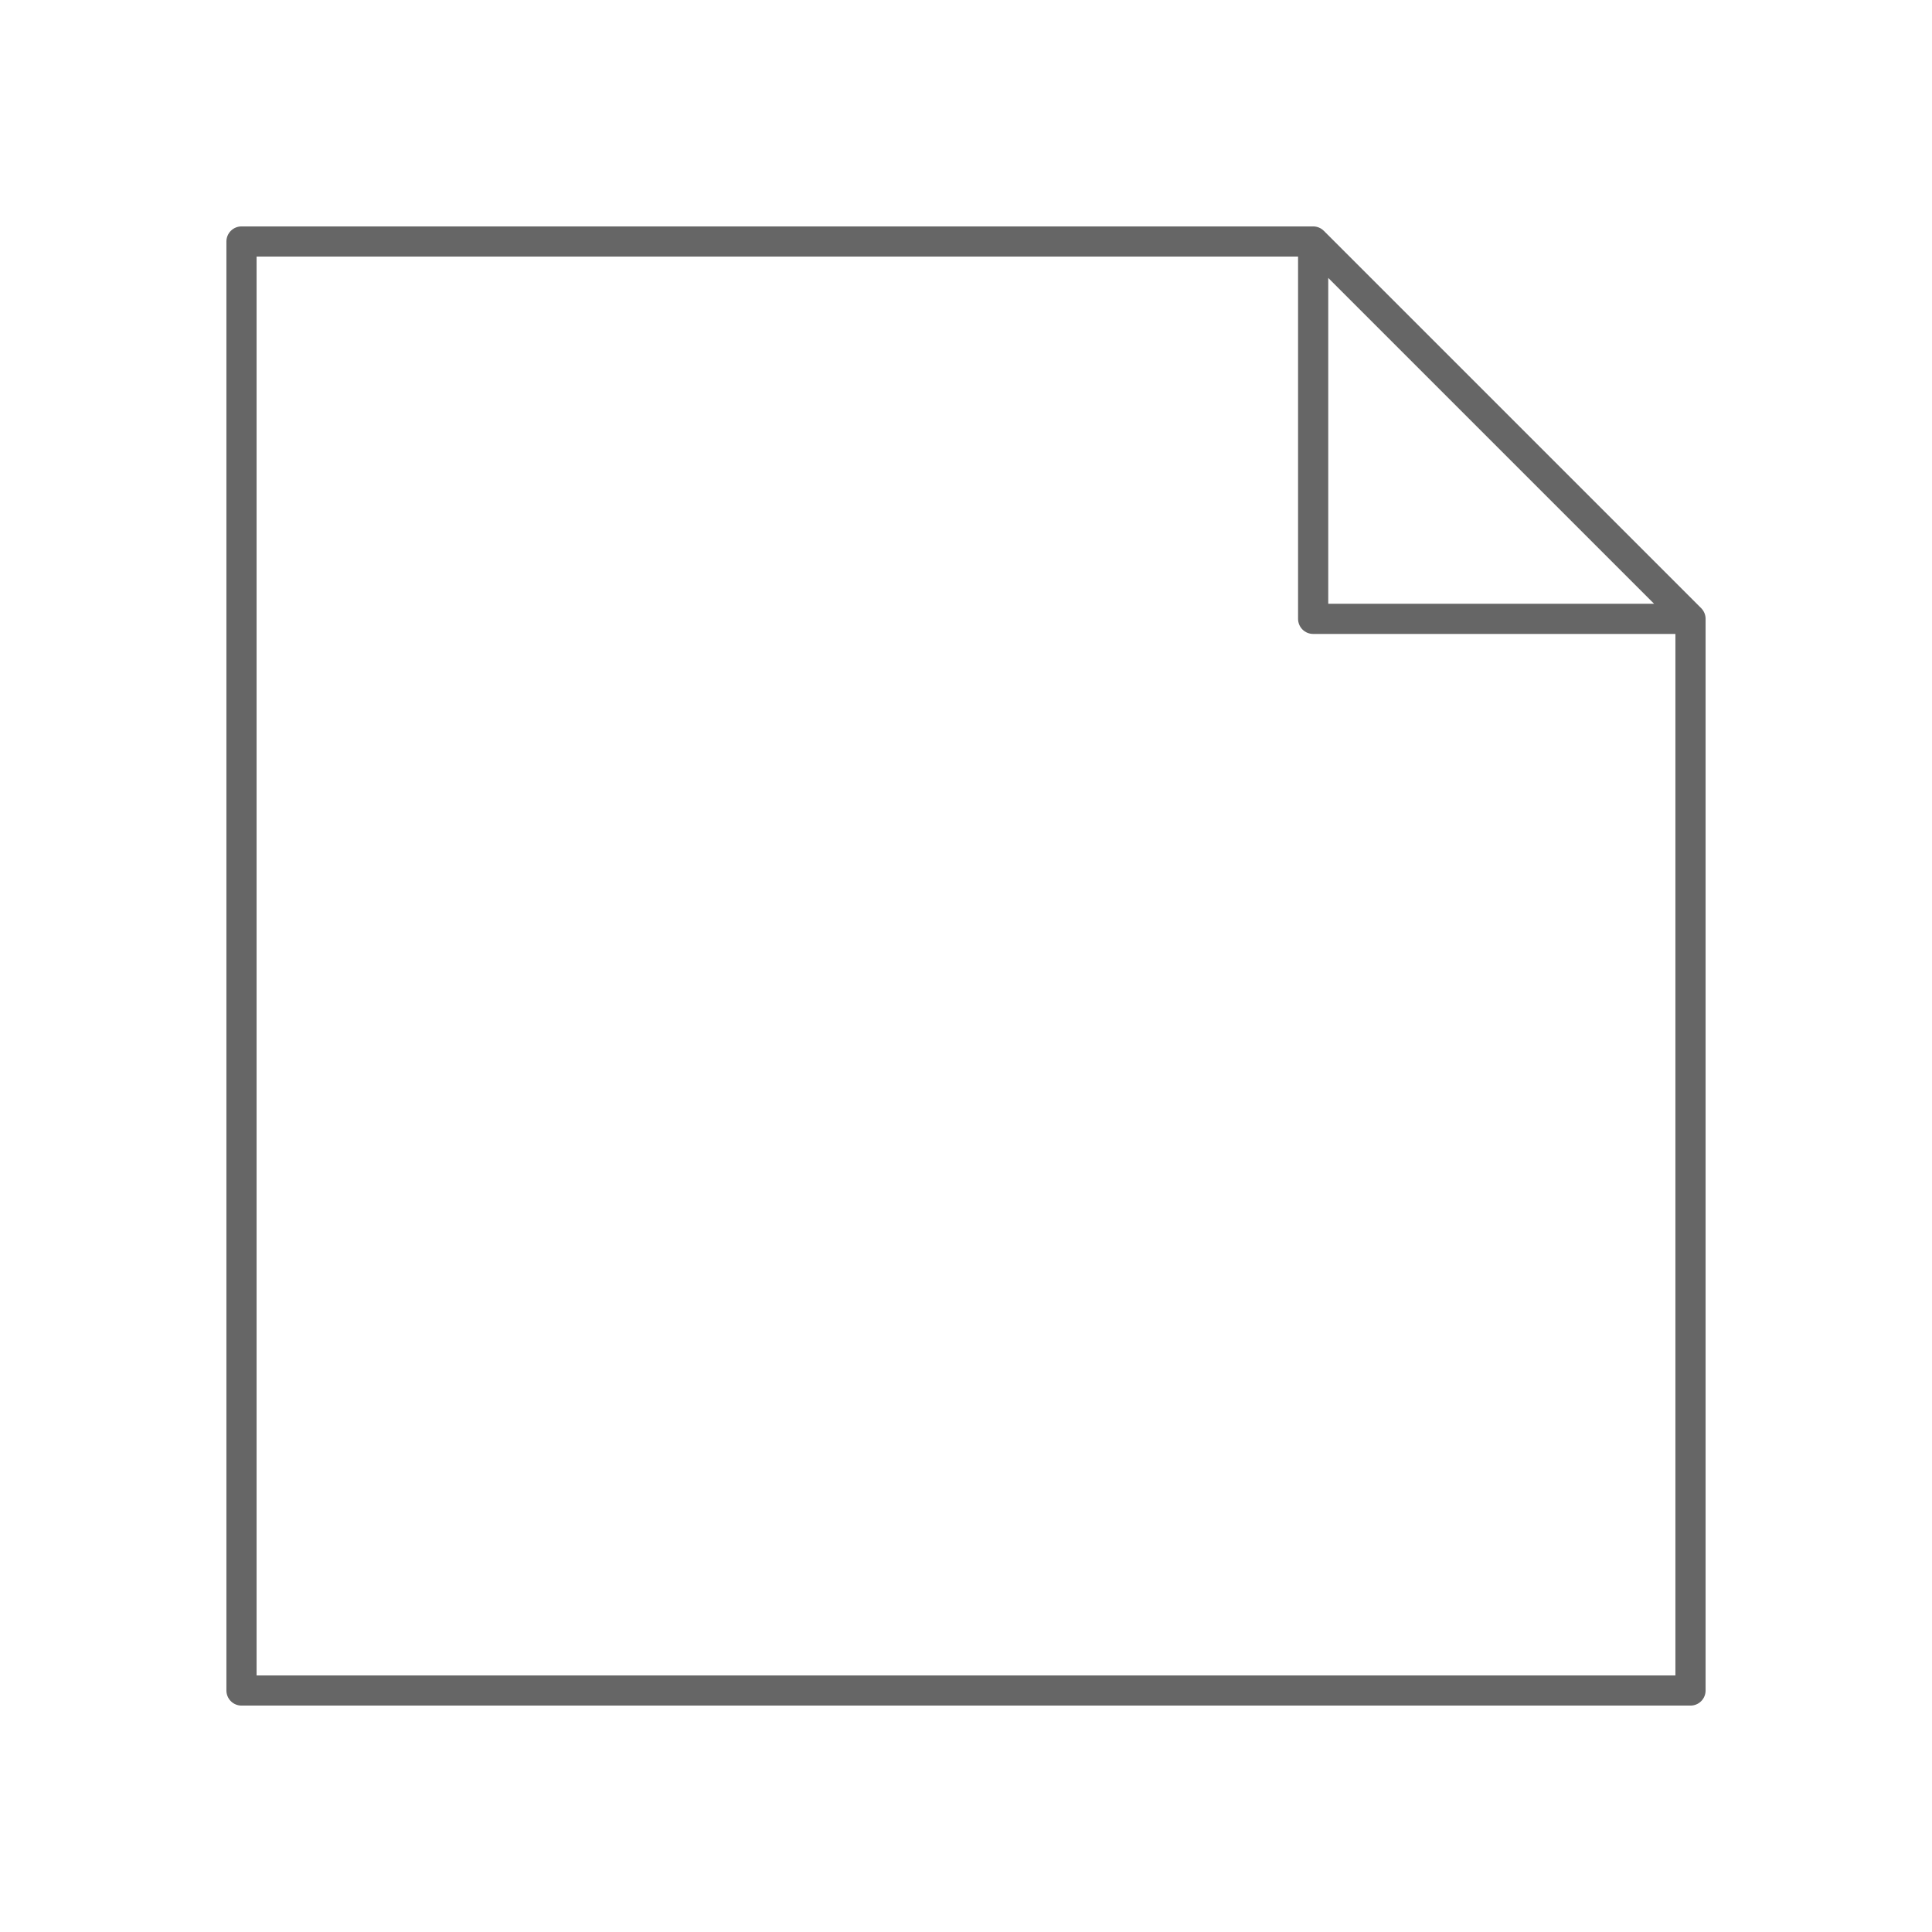
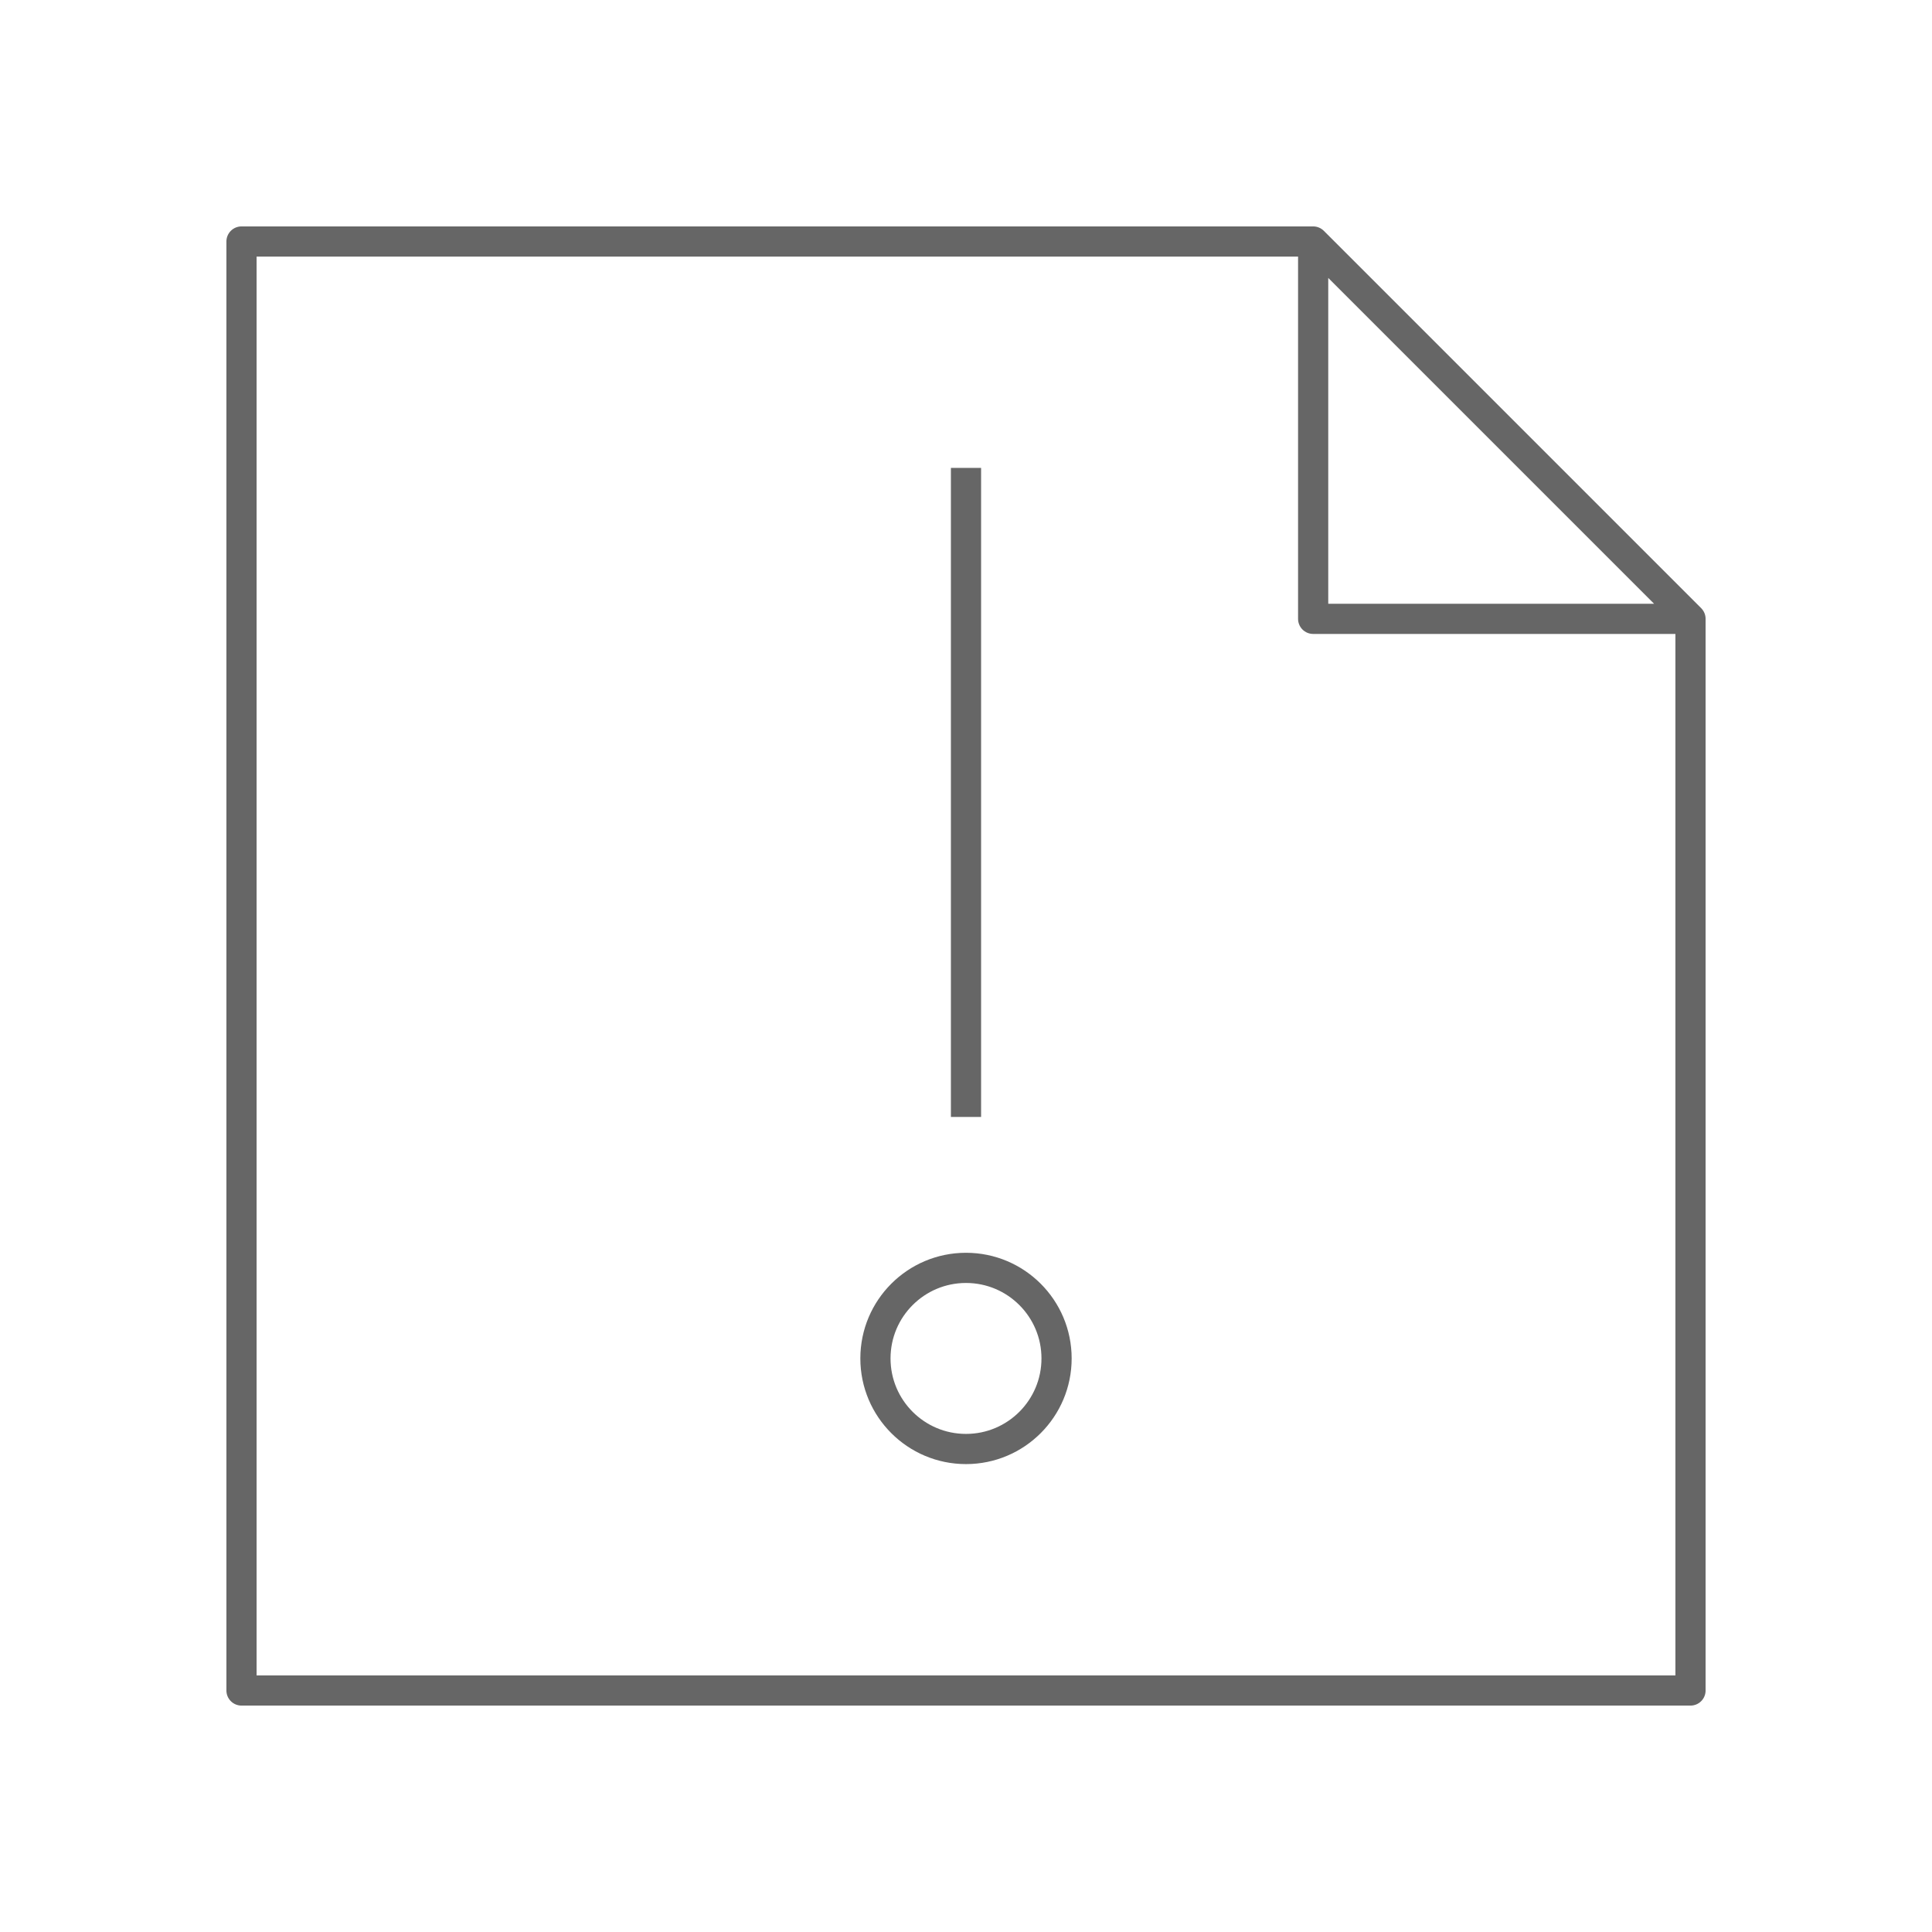
<svg xmlns="http://www.w3.org/2000/svg" viewBox="0 0 128 128" fill="none" stroke="#666" stroke-width="2" stroke-linejoin="round">
-   <path d="M87 16l25 25v71H16V16H87V41h25" />
+   <path d="M58 90a1 1 0 0112 0A1 1 0 0158 90m6-16V31m48 10H87V16H16v96h96V41L87 16" />
</svg>
